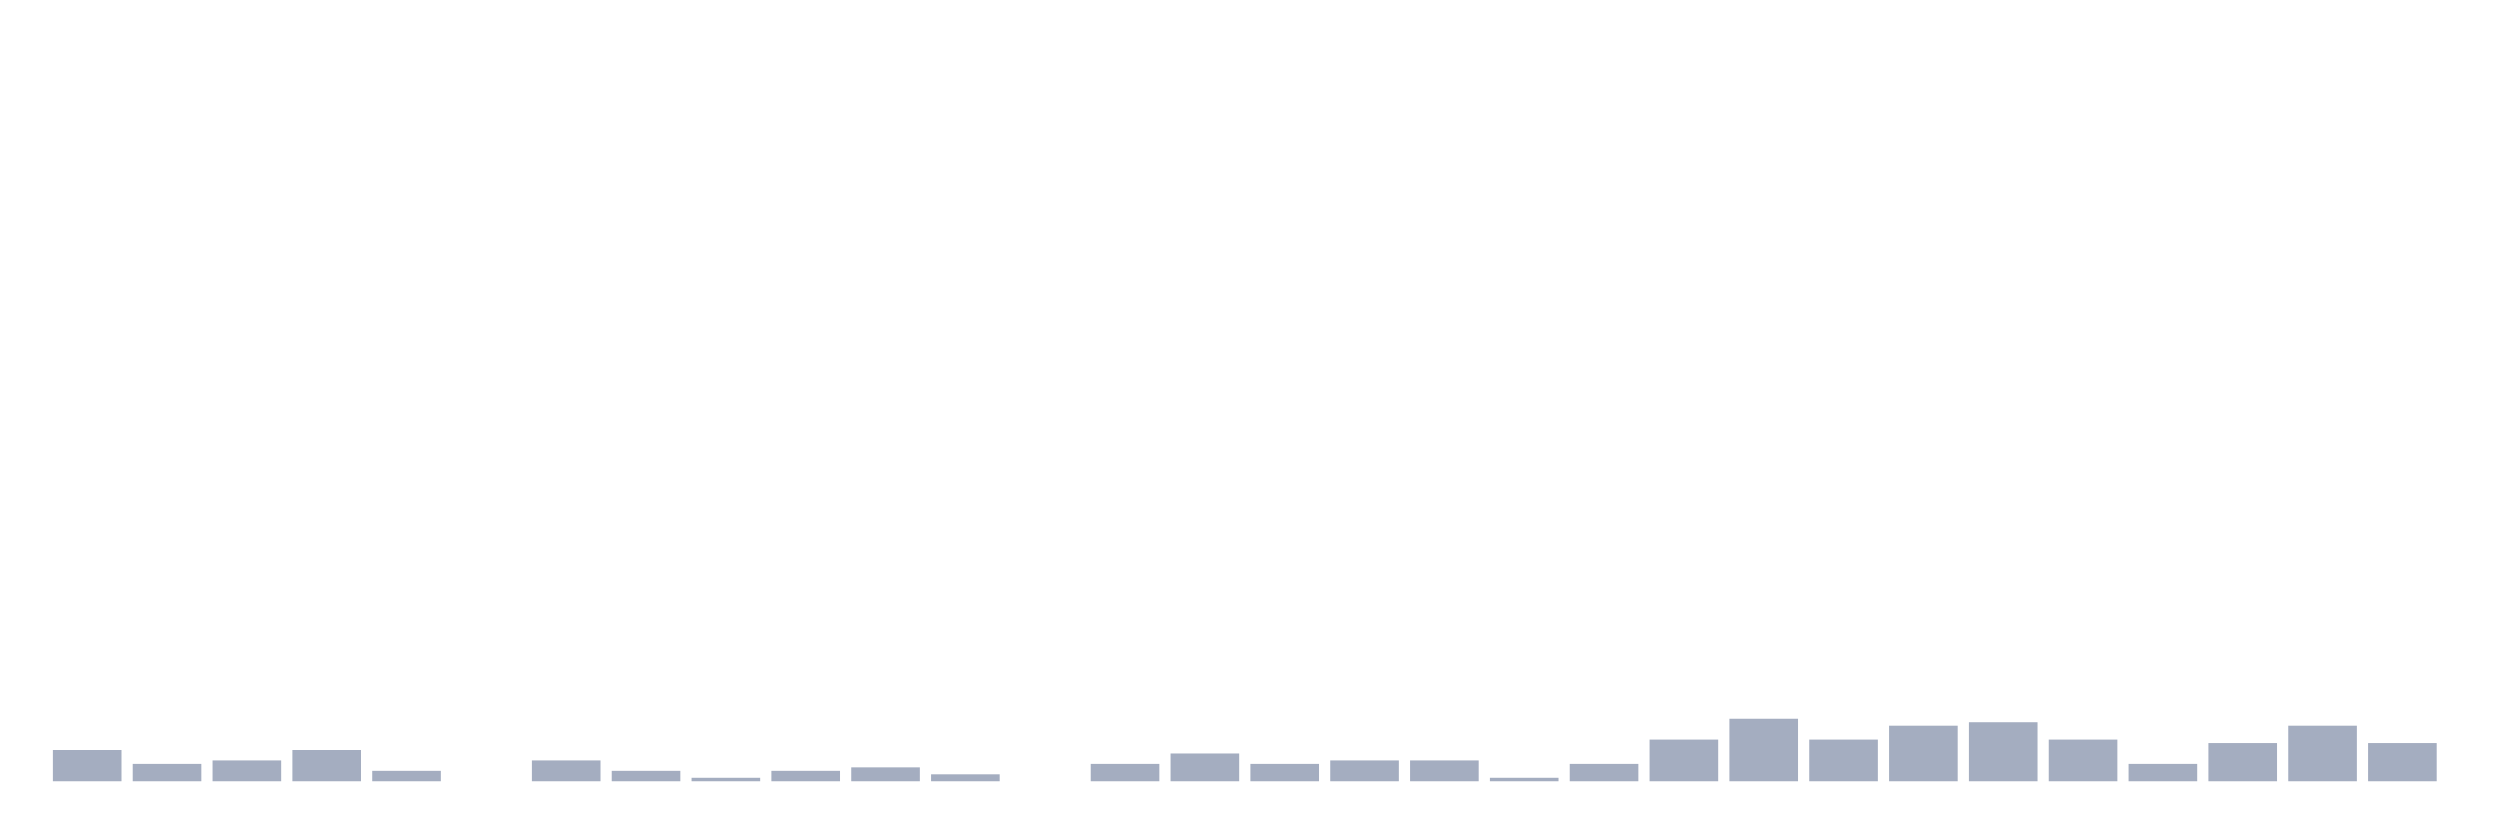
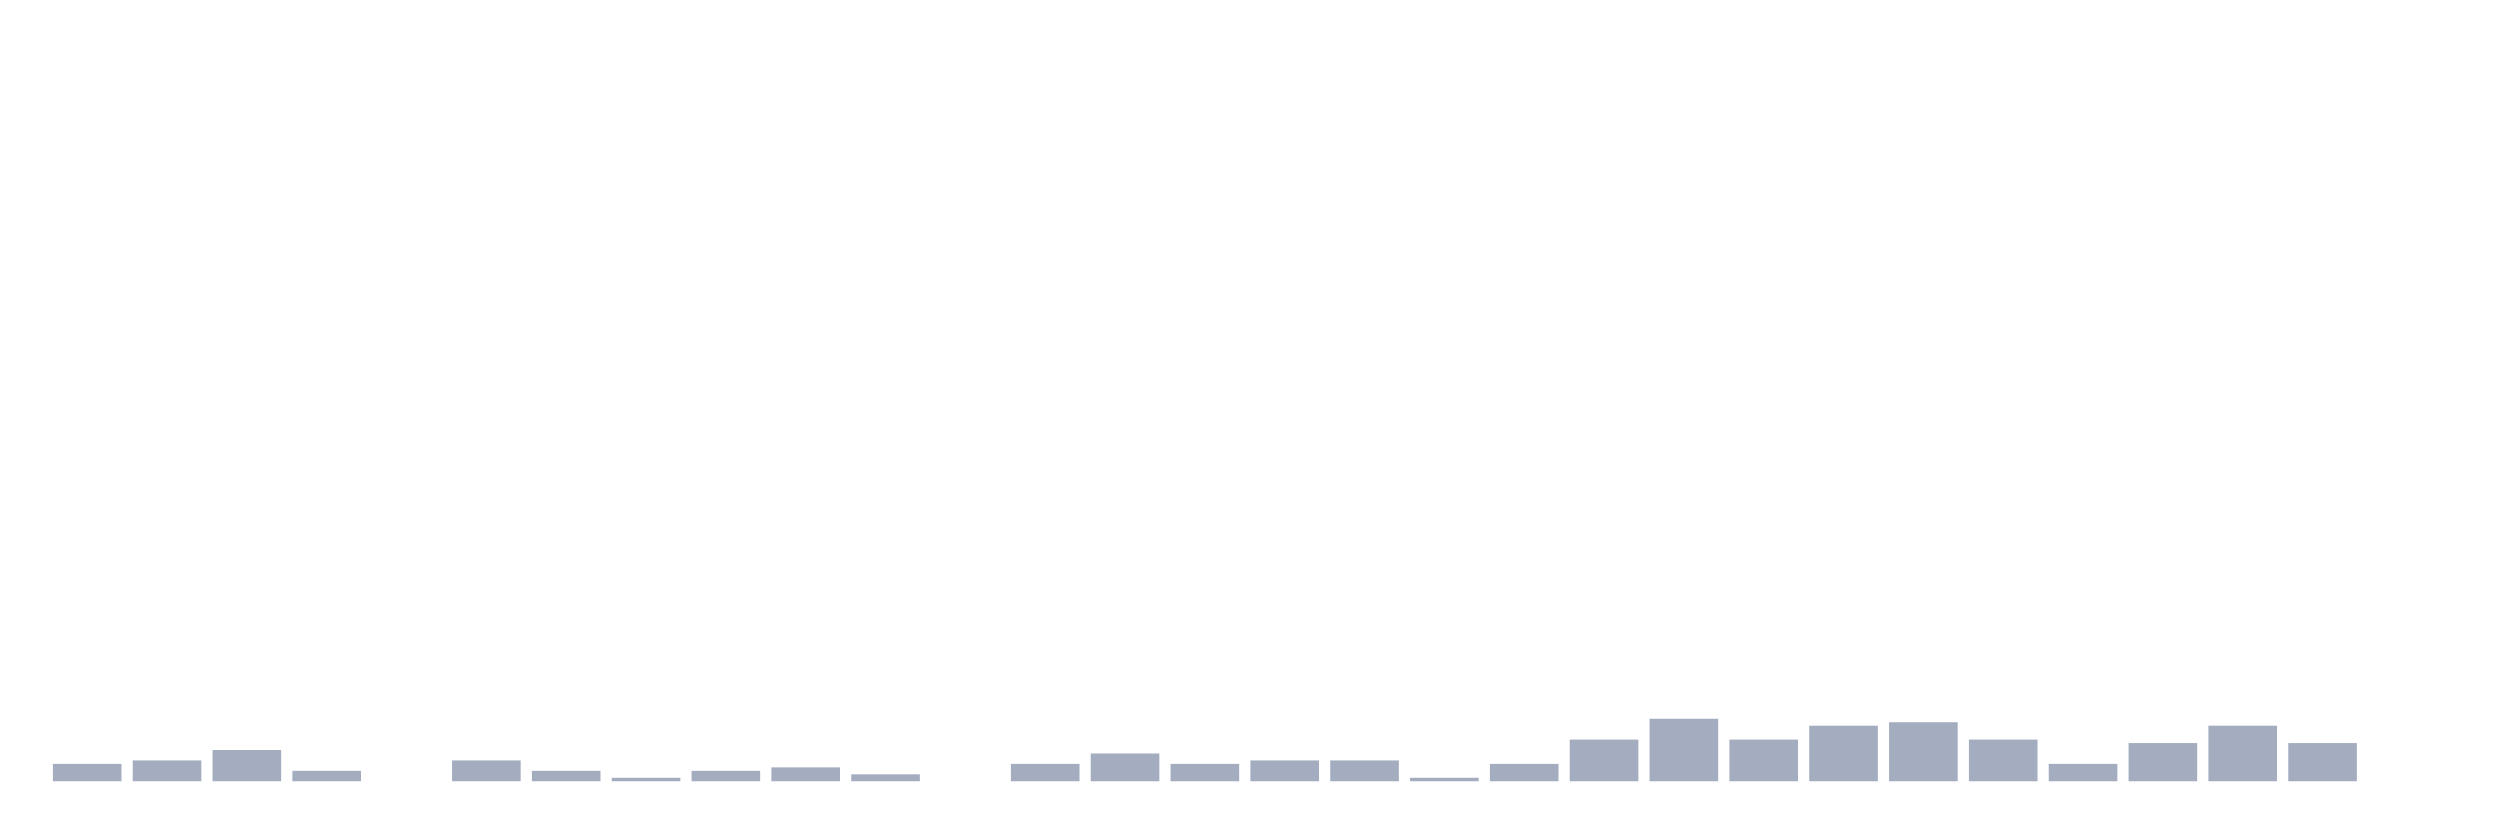
<svg xmlns="http://www.w3.org/2000/svg" viewBox="0 0 480 160">
  <g transform="translate(10,10)">
-     <rect class="bar" x="0.153" width="13.175" y="134" height="6" fill="rgb(164,173,192)" />
-     <rect class="bar" x="15.482" width="13.175" y="136.667" height="3.333" fill="rgb(164,173,192)" />
-     <rect class="bar" x="30.81" width="13.175" y="136" height="4" fill="rgb(164,173,192)" />
-     <rect class="bar" x="46.138" width="13.175" y="134" height="6" fill="rgb(164,173,192)" />
-     <rect class="bar" x="61.466" width="13.175" y="138" height="2" fill="rgb(164,173,192)" />
-     <rect class="bar" x="76.794" width="13.175" y="140" height="0" fill="rgb(164,173,192)" />
-     <rect class="bar" x="92.123" width="13.175" y="136" height="4" fill="rgb(164,173,192)" />
-     <rect class="bar" x="107.451" width="13.175" y="138" height="2" fill="rgb(164,173,192)" />
-     <rect class="bar" x="122.779" width="13.175" y="139.333" height="0.667" fill="rgb(164,173,192)" />
-     <rect class="bar" x="138.107" width="13.175" y="138" height="2" fill="rgb(164,173,192)" />
-     <rect class="bar" x="153.436" width="13.175" y="137.333" height="2.667" fill="rgb(164,173,192)" />
-     <rect class="bar" x="168.764" width="13.175" y="138.667" height="1.333" fill="rgb(164,173,192)" />
-     <rect class="bar" x="184.092" width="13.175" y="140" height="0" fill="rgb(164,173,192)" />
-     <rect class="bar" x="199.42" width="13.175" y="136.667" height="3.333" fill="rgb(164,173,192)" />
-     <rect class="bar" x="214.748" width="13.175" y="134.667" height="5.333" fill="rgb(164,173,192)" />
-     <rect class="bar" x="230.077" width="13.175" y="136.667" height="3.333" fill="rgb(164,173,192)" />
+     <rect class="bar" x="0.153" width="13.175" y="136.667" height="3.333" fill="rgb(164,173,192)" />
+     <rect class="bar" x="15.482" width="13.175" y="136" height="4" fill="rgb(164,173,192)" />
+     <rect class="bar" x="30.81" width="13.175" y="134" height="6" fill="rgb(164,173,192)" />
+     <rect class="bar" x="46.138" width="13.175" y="138" height="2" fill="rgb(164,173,192)" />
+     <rect class="bar" x="61.466" width="13.175" y="140" height="0" fill="rgb(164,173,192)" />
+     <rect class="bar" x="76.794" width="13.175" y="136" height="4" fill="rgb(164,173,192)" />
+     <rect class="bar" x="92.123" width="13.175" y="138" height="2" fill="rgb(164,173,192)" />
+     <rect class="bar" x="107.451" width="13.175" y="139.333" height="0.667" fill="rgb(164,173,192)" />
+     <rect class="bar" x="122.779" width="13.175" y="138" height="2" fill="rgb(164,173,192)" />
+     <rect class="bar" x="138.107" width="13.175" y="137.333" height="2.667" fill="rgb(164,173,192)" />
+     <rect class="bar" x="153.436" width="13.175" y="138.667" height="1.333" fill="rgb(164,173,192)" />
+     <rect class="bar" x="168.764" width="13.175" y="140" height="0" fill="rgb(164,173,192)" />
+     <rect class="bar" x="184.092" width="13.175" y="136.667" height="3.333" fill="rgb(164,173,192)" />
+     <rect class="bar" x="199.42" width="13.175" y="134.667" height="5.333" fill="rgb(164,173,192)" />
+     <rect class="bar" x="214.748" width="13.175" y="136.667" height="3.333" fill="rgb(164,173,192)" />
+     <rect class="bar" x="230.077" width="13.175" y="136" height="4" fill="rgb(164,173,192)" />
    <rect class="bar" x="245.405" width="13.175" y="136" height="4" fill="rgb(164,173,192)" />
-     <rect class="bar" x="260.733" width="13.175" y="136" height="4" fill="rgb(164,173,192)" />
-     <rect class="bar" x="276.061" width="13.175" y="139.333" height="0.667" fill="rgb(164,173,192)" />
-     <rect class="bar" x="291.39" width="13.175" y="136.667" height="3.333" fill="rgb(164,173,192)" />
-     <rect class="bar" x="306.718" width="13.175" y="132" height="8" fill="rgb(164,173,192)" />
-     <rect class="bar" x="322.046" width="13.175" y="128" height="12" fill="rgb(164,173,192)" />
-     <rect class="bar" x="337.374" width="13.175" y="132" height="8" fill="rgb(164,173,192)" />
-     <rect class="bar" x="352.702" width="13.175" y="129.333" height="10.667" fill="rgb(164,173,192)" />
-     <rect class="bar" x="368.031" width="13.175" y="128.667" height="11.333" fill="rgb(164,173,192)" />
-     <rect class="bar" x="383.359" width="13.175" y="132" height="8" fill="rgb(164,173,192)" />
-     <rect class="bar" x="398.687" width="13.175" y="136.667" height="3.333" fill="rgb(164,173,192)" />
-     <rect class="bar" x="414.015" width="13.175" y="132.667" height="7.333" fill="rgb(164,173,192)" />
-     <rect class="bar" x="429.344" width="13.175" y="129.333" height="10.667" fill="rgb(164,173,192)" />
-     <rect class="bar" x="444.672" width="13.175" y="132.667" height="7.333" fill="rgb(164,173,192)" />
+     <rect class="bar" x="260.733" width="13.175" y="139.333" height="0.667" fill="rgb(164,173,192)" />
+     <rect class="bar" x="276.061" width="13.175" y="136.667" height="3.333" fill="rgb(164,173,192)" />
+     <rect class="bar" x="291.39" width="13.175" y="132" height="8" fill="rgb(164,173,192)" />
+     <rect class="bar" x="306.718" width="13.175" y="128" height="12" fill="rgb(164,173,192)" />
+     <rect class="bar" x="322.046" width="13.175" y="132" height="8" fill="rgb(164,173,192)" />
+     <rect class="bar" x="337.374" width="13.175" y="129.333" height="10.667" fill="rgb(164,173,192)" />
+     <rect class="bar" x="352.702" width="13.175" y="128.667" height="11.333" fill="rgb(164,173,192)" />
+     <rect class="bar" x="368.031" width="13.175" y="132" height="8" fill="rgb(164,173,192)" />
+     <rect class="bar" x="383.359" width="13.175" y="136.667" height="3.333" fill="rgb(164,173,192)" />
+     <rect class="bar" x="398.687" width="13.175" y="132.667" height="7.333" fill="rgb(164,173,192)" />
+     <rect class="bar" x="414.015" width="13.175" y="129.333" height="10.667" fill="rgb(164,173,192)" />
+     <rect class="bar" x="429.344" width="13.175" y="132.667" height="7.333" fill="rgb(164,173,192)" />
+     <rect class="bar" x="444.672" width="13.175" y="140" height="0" fill="rgb(164,173,192)" />
  </g>
</svg>
